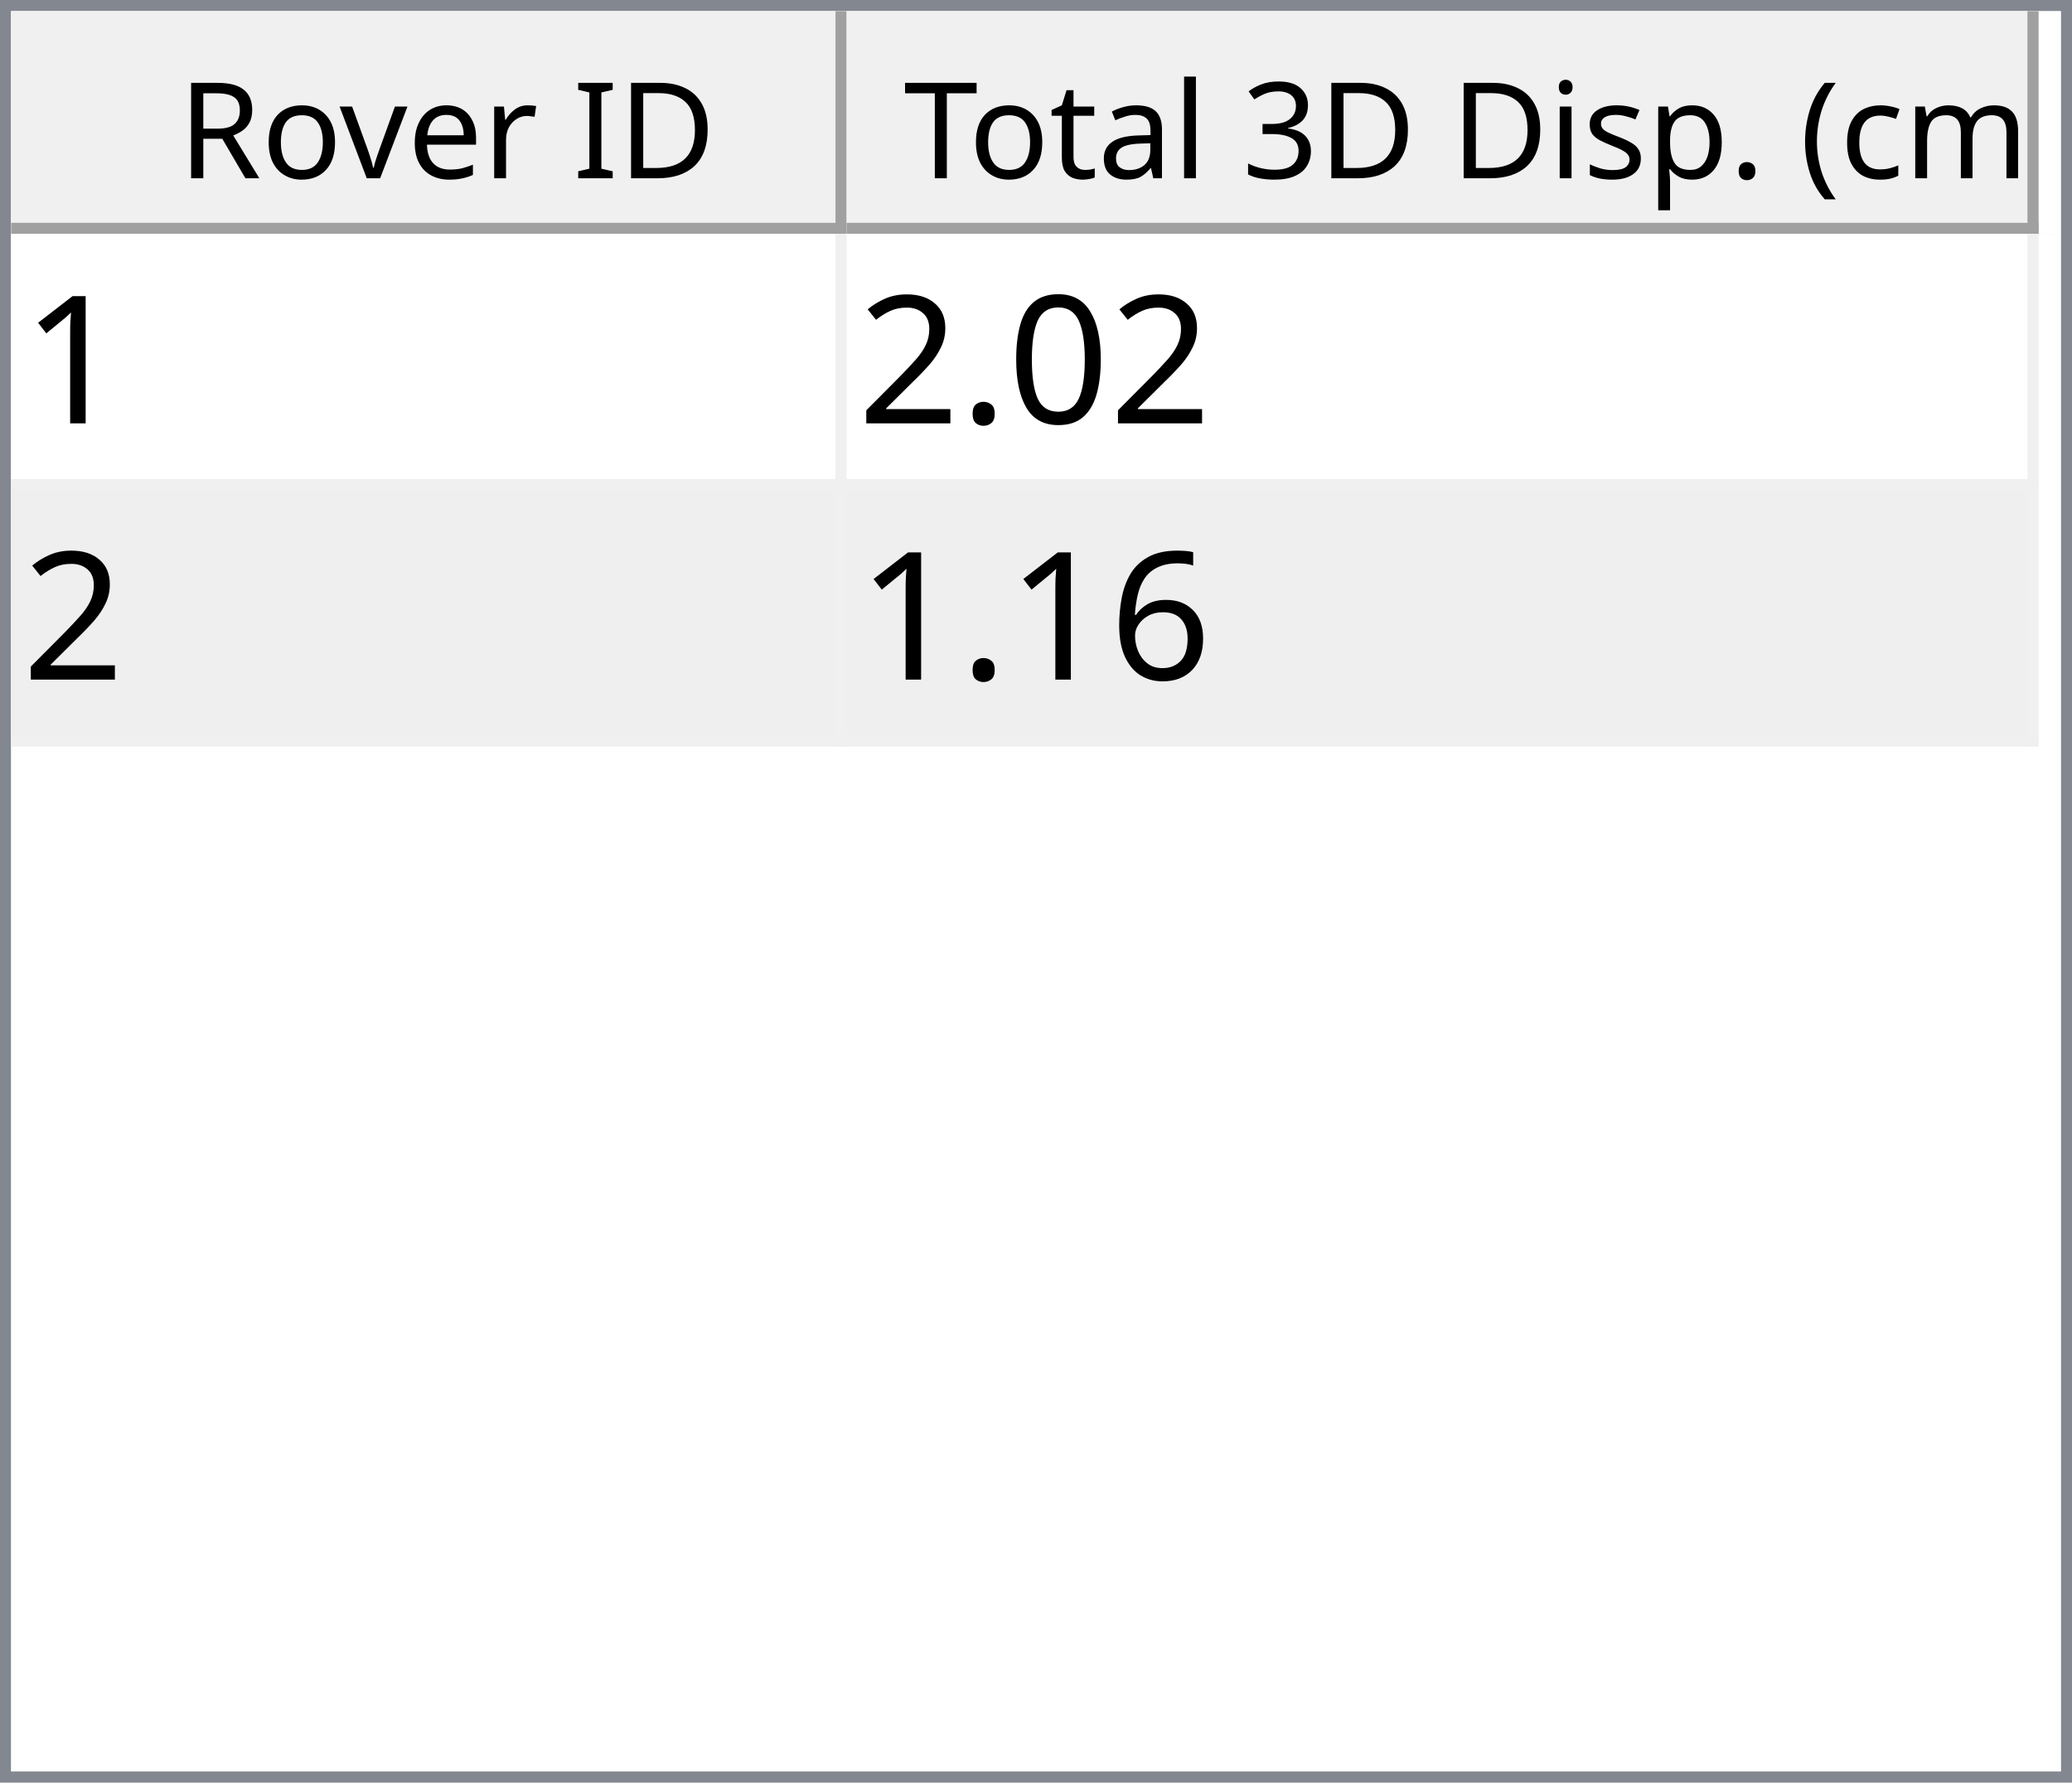
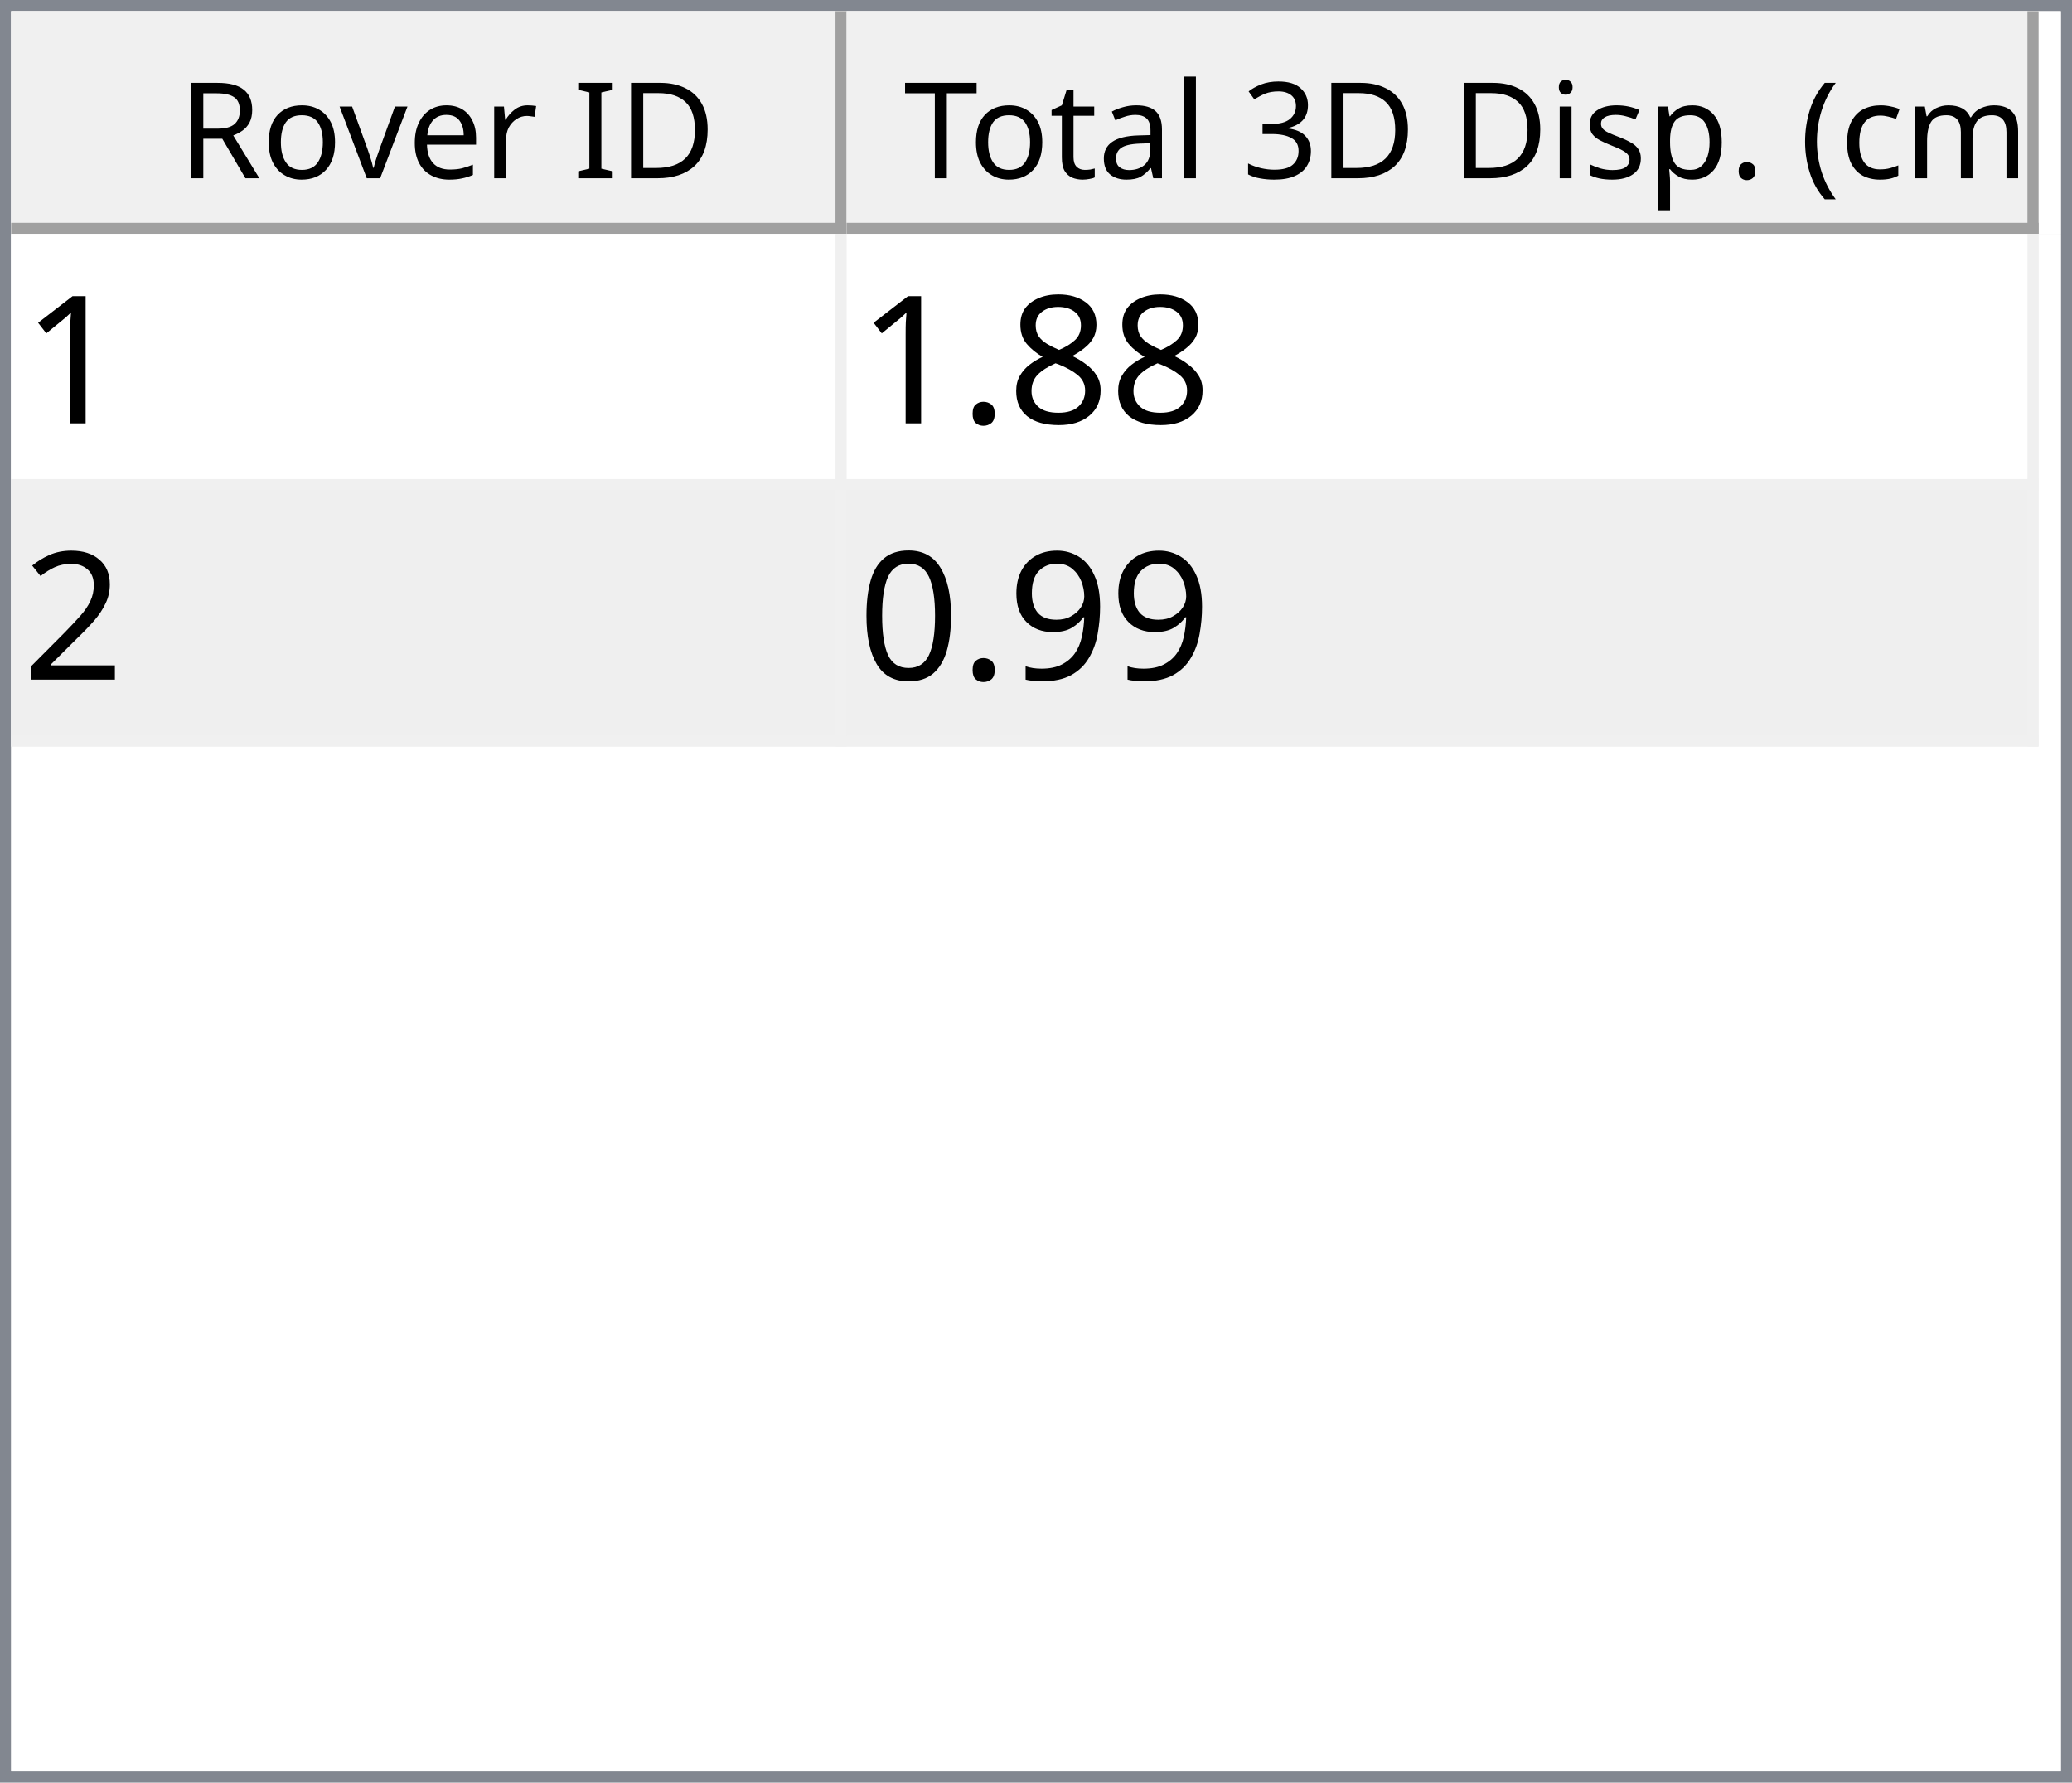
<svg xmlns="http://www.w3.org/2000/svg" style="fill-opacity:1; color-rendering:auto; color-interpolation:auto; text-rendering:auto; stroke:black; stroke-linecap:square; stroke-miterlimit:10; shape-rendering:auto; stroke-opacity:1; fill:black; stroke-dasharray:none; font-weight:normal; stroke-width:1; font-family:'Dialog'; font-style:normal; stroke-linejoin:miter; font-size:12px; stroke-dashoffset:0; image-rendering:auto;" width="186" height="160">
  <defs id="genericDefs" />
  <g>
    <defs id="defs1">
      <clipPath clipPathUnits="userSpaceOnUse" id="clipPath1">
        <path d="M0 0 L186 0 L186 160 L0 160 L0 0 Z" />
      </clipPath>
      <clipPath clipPathUnits="userSpaceOnUse" id="clipPath2">
        <path d="M0 0 L0 160 L186 160 L186 0 Z" />
      </clipPath>
      <clipPath clipPathUnits="userSpaceOnUse" id="clipPath3">
        <path d="M0 0 L0 20 L184 20 L184 0 Z" />
      </clipPath>
      <clipPath clipPathUnits="userSpaceOnUse" id="clipPath4">
        <path d="M0 0 L0 20 L75 20 L75 0 Z" />
      </clipPath>
      <clipPath clipPathUnits="userSpaceOnUse" id="clipPath5">
        <path d="M1 1 L1 19 L74 19 L74 1 Z" />
      </clipPath>
      <clipPath clipPathUnits="userSpaceOnUse" id="clipPath6">
        <path d="M0 0 L0 18 L73 18 L73 0 Z" />
      </clipPath>
      <clipPath clipPathUnits="userSpaceOnUse" id="clipPath7">
        <path d="M-0.5 -0.5 L-0.5 19.5 L74.5 19.5 L74.5 -0.5 Z" />
      </clipPath>
      <clipPath clipPathUnits="userSpaceOnUse" id="clipPath8">
        <path d="M0 0 L0 20 L107 20 L107 0 Z" />
      </clipPath>
      <clipPath clipPathUnits="userSpaceOnUse" id="clipPath9">
        <path d="M1 1 L1 19 L106 19 L106 1 Z" />
      </clipPath>
      <clipPath clipPathUnits="userSpaceOnUse" id="clipPath10">
        <path d="M0 0 L0 18 L105 18 L105 0 Z" />
      </clipPath>
      <clipPath clipPathUnits="userSpaceOnUse" id="clipPath11">
        <path d="M-0.5 -0.5 L-0.5 19.5 L106.5 19.5 L106.5 -0.5 Z" />
      </clipPath>
      <clipPath clipPathUnits="userSpaceOnUse" id="clipPath12">
        <path d="M0 0 L0 138 L184 138 L184 0 Z" />
      </clipPath>
      <clipPath clipPathUnits="userSpaceOnUse" id="clipPath13">
        <path d="M0 0 L0 46 L182 46 L182 0 Z" />
      </clipPath>
      <clipPath clipPathUnits="userSpaceOnUse" id="clipPath14">
        <path d="M-0.5 -0.5 L-0.5 45.5 L181.5 45.5 L181.5 -0.5 Z" />
      </clipPath>
      <clipPath clipPathUnits="userSpaceOnUse" id="clipPath15">
        <path d="M0 0 L0 22 L74 22 L74 0 Z" />
      </clipPath>
      <clipPath clipPathUnits="userSpaceOnUse" id="clipPath16">
        <path d="M0 0 L0 22 L106 22 L106 0 Z" />
      </clipPath>
      <font horiz-adv-x="64.551" id="font1">
        <font-face ascent="107.91" descent="25.098" units-per-em="100" style="font-style:normal; font-family:Segoe UI; font-weight:normal;" />
        <missing-glyph horiz-adv-x="64.551" d="M8.109 0 L8.109 68.266 L56.453 68.266 L56.453 0 L8.109 0 ZM15.328 7.234 L49.219 7.234 L49.219 61.031 L15.328 61.031 L15.328 7.234 Z" />
        <glyph unicode="D" horiz-adv-x="70.117" d="M9.188 0 L9.188 70.016 L28.516 70.016 Q65.531 70.016 65.531 35.891 Q65.531 19.672 55.25 9.836 Q44.969 0 27.734 0 L9.188 0 ZM17.391 62.594 L17.391 7.422 L27.828 7.422 Q41.609 7.422 49.273 14.797 Q56.938 22.172 56.938 35.688 Q56.938 62.594 28.328 62.594 L17.391 62.594 Z" />
        <glyph unicode="I" horiz-adv-x="26.611" d="M17.391 0 L9.188 0 L9.188 70.016 L17.391 70.016 L17.391 0 Z" />
        <glyph unicode=" " horiz-adv-x="27.393" d="" />
        <glyph unicode="r" horiz-adv-x="34.766" d="M34.188 41.891 Q32.078 43.5 28.125 43.5 Q23 43.5 19.555 38.672 Q16.109 33.844 16.109 25.484 L16.109 0 L8.109 0 L8.109 50 L16.109 50 L16.109 39.703 L16.312 39.703 Q18.016 44.969 21.531 47.922 Q25.047 50.875 29.391 50.875 Q32.516 50.875 34.188 50.203 L34.188 41.891 Z" />
        <glyph unicode="e" horiz-adv-x="52.295" d="M48.297 23 L12.984 23 Q13.188 14.656 17.484 10.109 Q21.781 5.562 29.297 5.562 Q37.75 5.562 44.828 11.141 L44.828 3.609 Q38.234 -1.172 27.391 -1.172 Q16.797 -1.172 10.742 5.641 Q4.688 12.453 4.688 24.812 Q4.688 36.469 11.305 43.82 Q17.922 51.172 27.734 51.172 Q37.547 51.172 42.922 44.828 Q48.297 38.484 48.297 27.203 L48.297 23 ZM40.094 29.781 Q40.047 36.719 36.75 40.578 Q33.453 44.438 27.594 44.438 Q21.922 44.438 17.969 40.383 Q14.016 36.328 13.094 29.781 L40.094 29.781 Z" />
        <glyph unicode="v" horiz-adv-x="47.9" d="M47.406 50 L27.484 0 L19.625 0 L0.688 50 L9.469 50 L22.172 13.672 Q23.578 9.672 23.922 6.688 L24.125 6.688 Q24.609 10.453 25.688 13.484 L38.969 50 L47.406 50 Z" />
        <glyph unicode="o" horiz-adv-x="58.594" d="M29 -1.172 Q17.922 -1.172 11.305 5.836 Q4.688 12.844 4.688 24.422 Q4.688 37.016 11.57 44.094 Q18.453 51.172 30.172 51.172 Q41.359 51.172 47.633 44.289 Q53.906 37.406 53.906 25.203 Q53.906 13.234 47.141 6.031 Q40.375 -1.172 29 -1.172 ZM29.594 44.438 Q21.875 44.438 17.383 39.188 Q12.891 33.938 12.891 24.703 Q12.891 15.828 17.43 10.695 Q21.969 5.562 29.594 5.562 Q37.359 5.562 41.531 10.594 Q45.703 15.625 45.703 24.906 Q45.703 34.281 41.531 39.359 Q37.359 44.438 29.594 44.438 Z" />
        <glyph unicode="R" horiz-adv-x="59.814" d="M59.375 0 L49.609 0 L37.891 19.625 Q36.281 22.359 34.766 24.289 Q33.25 26.219 31.664 27.438 Q30.078 28.656 28.25 29.219 Q26.422 29.781 24.125 29.781 L17.391 29.781 L17.391 0 L9.188 0 L9.188 70.016 L30.078 70.016 Q34.672 70.016 38.555 68.867 Q42.438 67.719 45.289 65.375 Q48.141 63.031 49.758 59.547 Q51.375 56.062 51.375 51.375 Q51.375 47.703 50.273 44.656 Q49.172 41.609 47.148 39.211 Q45.125 36.812 42.266 35.133 Q39.406 33.453 35.844 32.516 L35.844 32.328 Q37.594 31.547 38.891 30.547 Q40.188 29.547 41.359 28.18 Q42.531 26.812 43.68 25.078 Q44.828 23.344 46.234 21.047 L59.375 0 ZM17.391 62.594 L17.391 37.203 L28.516 37.203 Q31.594 37.203 34.203 38.133 Q36.812 39.062 38.719 40.797 Q40.625 42.531 41.703 45.047 Q42.781 47.562 42.781 50.688 Q42.781 56.297 39.141 59.445 Q35.5 62.594 28.609 62.594 L17.391 62.594 Z" />
        <glyph unicode=")" horiz-adv-x="30.176" d="M8.297 -15.922 L1.172 -15.922 Q16.406 2.344 16.406 26.812 Q16.406 51.469 1.078 70.016 L8.297 70.016 Q23.531 52.156 23.531 26.703 Q23.531 1.375 8.297 -15.922 Z" />
        <glyph unicode="m" horiz-adv-x="86.133" d="M79.109 0 L71.094 0 L71.094 28.719 Q71.094 37.016 68.531 40.727 Q65.969 44.438 59.906 44.438 Q54.781 44.438 51.195 39.75 Q47.609 35.062 47.609 28.516 L47.609 0 L39.594 0 L39.594 29.688 Q39.594 44.438 28.219 44.438 Q22.953 44.438 19.531 40.016 Q16.109 35.594 16.109 28.516 L16.109 0 L8.109 0 L8.109 50 L16.109 50 L16.109 42.094 L16.312 42.094 Q21.625 51.172 31.844 51.172 Q36.969 51.172 40.773 48.312 Q44.578 45.453 46 40.828 Q51.562 51.172 62.594 51.172 Q79.109 51.172 79.109 30.812 L79.109 0 Z" />
        <glyph unicode="c" horiz-adv-x="46.191" d="M42.188 2.297 Q36.422 -1.172 28.516 -1.172 Q17.828 -1.172 11.258 5.789 Q4.688 12.75 4.688 23.828 Q4.688 36.188 11.766 43.68 Q18.844 51.172 30.672 51.172 Q37.25 51.172 42.281 48.734 L42.281 40.531 Q36.719 44.438 30.375 44.438 Q22.703 44.438 17.797 38.945 Q12.891 33.453 12.891 24.516 Q12.891 15.719 17.508 10.641 Q22.125 5.562 29.891 5.562 Q36.422 5.562 42.188 9.906 L42.188 2.297 Z" />
        <glyph unicode="(" horiz-adv-x="30.176" d="M29.109 -15.922 L21.969 -15.922 Q6.844 1.375 6.844 26.703 Q6.844 52.156 21.969 70.016 L29.203 70.016 Q13.875 51.469 13.875 26.812 Q13.875 2.344 29.109 -15.922 Z" />
        <glyph unicode="." horiz-adv-x="21.68" d="M10.891 -1.078 Q8.641 -1.078 7.055 0.539 Q5.469 2.156 5.469 4.391 Q5.469 6.641 7.055 8.273 Q8.641 9.906 10.891 9.906 Q13.188 9.906 14.797 8.273 Q16.406 6.641 16.406 4.391 Q16.406 2.156 14.797 0.539 Q13.188 -1.078 10.891 -1.078 Z" />
        <glyph unicode="p" horiz-adv-x="58.789" d="M16.312 7.234 L16.109 7.234 L16.109 -23 L8.109 -23 L8.109 50 L16.109 50 L16.109 41.219 L16.312 41.219 Q22.219 51.172 33.594 51.172 Q43.266 51.172 48.688 44.461 Q54.109 37.75 54.109 26.469 Q54.109 13.922 48 6.375 Q41.891 -1.172 31.297 -1.172 Q21.578 -1.172 16.312 7.234 ZM16.109 27.391 L16.109 20.406 Q16.109 14.203 20.141 9.883 Q24.172 5.562 30.375 5.562 Q37.641 5.562 41.773 11.133 Q45.906 16.703 45.906 26.609 Q45.906 34.969 42.047 39.703 Q38.188 44.438 31.594 44.438 Q24.609 44.438 20.359 39.578 Q16.109 34.719 16.109 27.391 Z" />
        <glyph unicode="s" horiz-adv-x="42.432" d="M5.078 1.812 L5.078 10.406 Q11.625 5.562 19.484 5.562 Q30.031 5.562 30.031 12.594 Q30.031 14.594 29.125 15.992 Q28.219 17.391 26.68 18.461 Q25.141 19.531 23.07 20.383 Q21 21.234 18.609 22.172 Q15.281 23.484 12.766 24.828 Q10.25 26.172 8.57 27.859 Q6.891 29.547 6.031 31.695 Q5.172 33.844 5.172 36.719 Q5.172 40.234 6.789 42.945 Q8.406 45.656 11.086 47.484 Q13.766 49.312 17.211 50.242 Q20.656 51.172 24.312 51.172 Q30.812 51.172 35.938 48.922 L35.938 40.828 Q30.422 44.438 23.25 44.438 Q21 44.438 19.195 43.922 Q17.391 43.406 16.094 42.477 Q14.797 41.547 14.086 40.258 Q13.375 38.969 13.375 37.406 Q13.375 35.453 14.086 34.133 Q14.797 32.812 16.164 31.789 Q17.531 30.766 19.484 29.938 Q21.438 29.109 23.922 28.125 Q27.25 26.859 29.883 25.516 Q32.516 24.172 34.375 22.484 Q36.234 20.797 37.234 18.602 Q38.234 16.406 38.234 13.375 Q38.234 9.672 36.602 6.938 Q34.969 4.203 32.234 2.398 Q29.5 0.594 25.93 -0.289 Q22.359 -1.172 18.453 -1.172 Q10.75 -1.172 5.078 1.812 Z" />
        <glyph unicode="i" horiz-adv-x="24.219" d="M12.203 62.703 Q10.062 62.703 8.547 64.164 Q7.031 65.625 7.031 67.875 Q7.031 70.125 8.547 71.609 Q10.062 73.094 12.203 73.094 Q14.406 73.094 15.945 71.609 Q17.484 70.125 17.484 67.875 Q17.484 65.719 15.945 64.211 Q14.406 62.703 12.203 62.703 ZM16.109 0 L8.109 0 L8.109 50 L16.109 50 L16.109 0 Z" />
        <glyph unicode="3" horiz-adv-x="53.906" d="M46.531 19.828 Q46.531 15.094 44.75 11.211 Q42.969 7.328 39.719 4.57 Q36.469 1.812 31.93 0.297 Q27.391 -1.219 21.922 -1.219 Q11.922 -1.219 6 2.594 L6 11.188 Q13.094 5.609 22.219 5.609 Q25.875 5.609 28.828 6.539 Q31.781 7.469 33.906 9.227 Q36.031 10.984 37.18 13.477 Q38.328 15.969 38.328 19.094 Q38.328 32.812 18.797 32.812 L12.984 32.812 L12.984 39.594 L18.5 39.594 Q35.797 39.594 35.797 52.484 Q35.797 64.406 22.609 64.406 Q15.188 64.406 8.688 59.422 L8.688 67.188 Q15.375 71.188 24.609 71.188 Q29 71.188 32.57 69.969 Q36.141 68.75 38.68 66.555 Q41.219 64.359 42.609 61.281 Q44 58.203 44 54.5 Q44 40.672 30.031 36.719 L30.031 36.531 Q33.594 36.141 36.625 34.797 Q39.656 33.453 41.852 31.305 Q44.047 29.156 45.289 26.25 Q46.531 23.344 46.531 19.828 Z" />
        <glyph unicode="l" horiz-adv-x="24.219" d="M16.109 0 L8.109 0 L8.109 74.031 L16.109 74.031 L16.109 0 Z" />
        <glyph unicode="a" horiz-adv-x="50.879" d="M43.891 0 L35.891 0 L35.891 7.812 L35.688 7.812 Q30.469 -1.172 20.312 -1.172 Q12.844 -1.172 8.617 2.781 Q4.391 6.734 4.391 13.281 Q4.391 27.297 20.906 29.594 L35.891 31.688 Q35.891 44.438 25.594 44.438 Q16.547 44.438 9.281 38.281 L9.281 46.484 Q16.656 51.172 26.266 51.172 Q43.891 51.172 43.891 32.516 L43.891 0 ZM35.891 25.297 L23.828 23.641 Q18.266 22.859 15.43 20.875 Q12.594 18.891 12.594 13.875 Q12.594 10.203 15.211 7.883 Q17.828 5.562 22.172 5.562 Q28.125 5.562 32.008 9.742 Q35.891 13.922 35.891 20.312 L35.891 25.297 Z" />
        <glyph unicode="t" horiz-adv-x="33.887" d="M31.297 0.484 Q28.469 -1.078 23.828 -1.078 Q10.688 -1.078 10.688 13.578 L10.688 43.172 L2.094 43.172 L2.094 50 L10.688 50 L10.688 62.203 L18.703 64.797 L18.703 50 L31.297 50 L31.297 43.172 L18.703 43.172 L18.703 14.984 Q18.703 9.969 20.414 7.82 Q22.125 5.672 26.078 5.672 Q29.109 5.672 31.297 7.328 L31.297 0.484 Z" />
        <glyph unicode="T" horiz-adv-x="52.393" d="M50.594 62.594 L30.375 62.594 L30.375 0 L22.172 0 L22.172 62.594 L2 62.594 L2 70.016 L50.594 70.016 L50.594 62.594 Z" />
      </font>
      <font horiz-adv-x="75.0" id="font2">
        <font-face ascent="100.537" descent="21.973" units-per-em="100" style="font-style:normal; font-family:sans-serif; font-weight:normal;" />
        <missing-glyph horiz-adv-x="75.0" d="M12.5 0 L12.5 62.5 L62.5 62.5 L62.5 0 L12.5 0 ZM14.062 1.562 L60.938 1.562 L60.938 60.938 L14.062 60.938 L14.062 1.562 Z" />
        <glyph unicode="1" horiz-adv-x="55.615" d="M37.25 0 L28.469 0 L28.469 56 Q25.297 52.984 20.141 49.953 Q14.984 46.922 10.891 45.406 L10.891 53.906 Q18.266 57.375 23.781 62.305 Q29.297 67.234 31.594 71.875 L37.25 71.875 L37.25 0 Z" />
-         <glyph unicode="0" horiz-adv-x="55.615" d="M4.156 35.297 Q4.156 48 6.766 55.742 Q9.375 63.484 14.523 67.68 Q19.672 71.875 27.484 71.875 Q33.25 71.875 37.594 69.555 Q41.938 67.234 44.773 62.867 Q47.609 58.5 49.219 52.227 Q50.828 45.953 50.828 35.297 Q50.828 22.703 48.242 14.969 Q45.656 7.234 40.508 3.008 Q35.359 -1.219 27.484 -1.219 Q17.141 -1.219 11.234 6.203 Q4.156 15.141 4.156 35.297 ZM13.188 35.297 Q13.188 17.672 17.312 11.836 Q21.438 6 27.484 6 Q33.547 6 37.672 11.859 Q41.797 17.719 41.797 35.297 Q41.797 52.984 37.672 58.789 Q33.547 64.594 27.391 64.594 Q21.344 64.594 17.719 59.469 Q13.188 52.938 13.188 35.297 Z" />
+         <glyph unicode="8" horiz-adv-x="55.615" d="M17.672 38.812 Q12.203 40.828 9.57 44.539 Q6.938 48.25 6.938 53.422 Q6.938 61.234 12.555 66.555 Q18.172 71.875 27.484 71.875 Q36.859 71.875 42.578 66.43 Q48.297 60.984 48.297 53.172 Q48.297 48.188 45.68 44.508 Q43.062 40.828 37.75 38.812 Q44.344 36.672 47.781 31.883 Q51.219 27.094 51.219 20.453 Q51.219 11.281 44.727 5.031 Q38.234 -1.219 27.641 -1.219 Q17.047 -1.219 10.547 5.055 Q4.047 11.328 4.047 20.703 Q4.047 27.688 7.594 32.398 Q11.141 37.109 17.672 38.812 ZM15.922 53.719 Q15.922 48.641 19.195 45.414 Q22.469 42.188 27.688 42.188 Q32.766 42.188 36.016 45.383 Q39.266 48.578 39.266 53.219 Q39.266 58.062 35.914 61.359 Q32.562 64.656 27.594 64.656 Q22.562 64.656 19.242 61.43 Q15.922 58.203 15.922 53.719 ZM13.094 20.656 Q13.094 16.891 14.875 13.375 Q16.656 9.859 20.172 7.93 Q23.688 6 27.734 6 Q34.031 6 38.133 10.055 Q42.234 14.109 42.234 20.359 Q42.234 26.703 38.016 30.859 Q33.797 35.016 27.438 35.016 Q21.234 35.016 17.164 30.914 Q13.094 26.812 13.094 20.656 Z" />
        <glyph unicode="." horiz-adv-x="27.783" d="M9.078 0 L9.078 10.016 L19.094 10.016 L19.094 0 L9.078 0 Z" />
        <glyph unicode="2" horiz-adv-x="55.615" d="M50.344 8.453 L50.344 0 L3.031 0 Q2.938 3.172 4.047 6.109 Q5.859 10.938 9.836 15.625 Q13.812 20.312 21.344 26.469 Q33.016 36.031 37.117 41.625 Q41.219 47.219 41.219 52.203 Q41.219 57.422 37.477 61.008 Q33.734 64.594 27.734 64.594 Q21.391 64.594 17.578 60.789 Q13.766 56.984 13.719 50.25 L4.688 51.172 Q5.609 61.281 11.664 66.578 Q17.719 71.875 27.938 71.875 Q38.234 71.875 44.242 66.164 Q50.25 60.453 50.25 52 Q50.25 47.703 48.492 43.555 Q46.734 39.406 42.656 34.812 Q38.578 30.219 29.109 22.219 Q21.188 15.578 18.945 13.211 Q16.703 10.844 15.234 8.453 L50.344 8.453 Z" />
-         <glyph unicode="6" horiz-adv-x="55.615" d="M49.75 54.047 L41.016 53.375 Q39.844 58.547 37.703 60.891 Q34.125 64.656 28.906 64.656 Q24.703 64.656 21.531 62.312 Q17.391 59.281 14.992 53.469 Q12.594 47.656 12.5 36.922 Q15.672 41.75 20.266 44.094 Q24.859 46.438 29.891 46.438 Q38.672 46.438 44.852 39.969 Q51.031 33.5 51.031 23.25 Q51.031 16.5 48.125 10.719 Q45.219 4.938 40.141 1.859 Q35.062 -1.219 28.609 -1.219 Q17.625 -1.219 10.695 6.859 Q3.766 14.938 3.766 33.5 Q3.766 54.25 11.422 63.672 Q18.109 71.875 29.438 71.875 Q37.891 71.875 43.289 67.141 Q48.688 62.406 49.75 54.047 ZM13.875 23.188 Q13.875 18.656 15.797 14.508 Q17.719 10.359 21.188 8.18 Q24.656 6 28.469 6 Q34.031 6 38.039 10.492 Q42.047 14.984 42.047 22.703 Q42.047 30.125 38.086 34.398 Q34.125 38.672 28.125 38.672 Q22.172 38.672 18.023 34.398 Q13.875 30.125 13.875 23.188 Z" />
+         <glyph unicode="9" horiz-adv-x="55.615" d="M5.469 16.547 L13.922 17.328 Q14.984 11.375 18.016 8.688 Q21.047 6 25.781 6 Q29.828 6 32.883 7.859 Q35.938 9.719 37.891 12.82 Q39.844 15.922 41.164 21.195 Q42.484 26.469 42.484 31.938 Q42.484 32.516 42.438 33.688 Q39.797 29.5 35.234 26.883 Q30.672 24.266 25.344 24.266 Q16.453 24.266 10.305 30.711 Q4.156 37.156 4.156 47.703 Q4.156 58.594 10.578 65.234 Q17 71.875 26.656 71.875 Q33.641 71.875 39.43 68.117 Q45.219 64.359 48.219 57.398 Q51.219 50.438 51.219 37.25 Q51.219 23.531 48.242 15.406 Q45.266 7.281 39.383 3.031 Q33.5 -1.219 25.594 -1.219 Q17.188 -1.219 11.867 3.445 Q6.547 8.109 5.469 16.547 ZM41.453 48.141 Q41.453 55.719 37.43 60.156 Q33.406 64.594 27.734 64.594 Q21.875 64.594 17.531 59.812 Q13.188 55.031 13.188 47.406 Q13.188 40.578 17.312 36.305 Q21.438 32.031 27.484 32.031 Q33.594 32.031 37.523 36.305 Q41.453 40.578 41.453 48.141 Z" />
+         <glyph unicode="0" horiz-adv-x="55.615" d="M4.156 35.297 Q4.156 48 6.766 55.742 Q9.375 63.484 14.523 67.68 Q19.672 71.875 27.484 71.875 Q33.25 71.875 37.594 69.555 Q41.938 67.234 44.773 62.867 Q47.609 58.5 49.219 52.227 Q50.828 45.953 50.828 35.297 Q50.828 22.703 48.242 14.969 Q45.656 7.234 40.508 3.008 Q35.359 -1.219 27.484 -1.219 Q17.141 -1.219 11.234 6.203 Q4.156 15.141 4.156 35.297 ZM13.188 35.297 Q13.188 17.672 17.312 11.836 Q21.438 6 27.484 6 Q33.547 6 37.672 11.859 Q41.797 17.719 41.797 35.297 Q41.797 52.984 37.672 58.789 Q33.547 64.594 27.391 64.594 Q21.344 64.594 17.719 59.469 Q13.188 52.938 13.188 35.297 Z" />
      </font>
    </defs>
    <g style="fill:white; stroke:white;">
      <rect x="0" y="0" width="186" style="clip-path:url(#clipPath1); stroke:none;" height="160" />
    </g>
    <g style="fill:white; text-rendering:optimizeSpeed; color-rendering:optimizeSpeed; image-rendering:optimizeSpeed; shape-rendering:crispEdges; stroke:white; color-interpolation:sRGB;">
      <rect x="0" width="186" height="160" y="0" style="stroke:none;" />
      <path style="stroke:none;" d="M0 160 L186 160 L186 0 L0 0 Z" />
    </g>
    <g style="fill:rgb(240,240,240); font-family:'Segoe UI'; stroke:rgb(240,240,240);">
      <rect x="0" y="0" width="186" style="clip-path:url(#clipPath2); stroke:none;" height="160" />
    </g>
    <g style="fill:rgb(130,135,144); font-family:'Segoe UI'; stroke:rgb(130,135,144);">
      <path d="M0 0 L186 0 L186 160 L0 160 L0 0 ZM1 1 L185 1 L185 159 L1 159 L1 1 Z" style="fill-rule:evenodd; clip-path:url(#clipPath2); stroke:none;" />
    </g>
    <g style="fill:white; font-family:'Segoe UI'; stroke:white;" transform="translate(1,1)">
      <rect x="0" y="0" width="184" style="clip-path:url(#clipPath3); stroke:none;" height="20" />
    </g>
    <g style="fill:rgb(240,240,240); font-family:'Segoe UI'; stroke:rgb(240,240,240);" transform="translate(1,1)">
      <rect x="0" y="0" width="75" style="clip-path:url(#clipPath4); stroke:none;" height="20" />
    </g>
    <g style="font-family:'Segoe UI';" transform="translate(2,2)">
      <text x="14" xml:space="preserve" y="14" style="clip-path:url(#clipPath6); stroke:none;">Rover ID</text>
    </g>
    <g style="fill:rgb(160,160,160); font-family:'Segoe UI'; stroke:rgb(160,160,160); stroke-linejoin:bevel;" transform="translate(1.5,1.5)">
      <line x1="74" x2="74" y1="0" style="fill:none; clip-path:url(#clipPath7);" y2="19" />
    </g>
    <g style="fill:rgb(160,160,160); font-family:'Segoe UI'; stroke:rgb(160,160,160); stroke-linejoin:bevel;" transform="matrix(1,0,0,1,1,1) translate(0.5,0.5)">
      <line x1="0" x2="74" y1="19" style="fill:none; clip-path:url(#clipPath7);" y2="19" />
    </g>
    <g style="fill:rgb(240,240,240); font-family:'Segoe UI'; stroke:rgb(240,240,240);" transform="translate(76,1)">
      <rect x="0" y="0" width="107" style="clip-path:url(#clipPath8); stroke:none;" height="20" />
    </g>
    <g style="font-family:'Segoe UI';" transform="translate(77,2)">
      <text x="1" xml:space="preserve" y="14" style="clip-path:url(#clipPath10); stroke:none;"> Total 3D Disp. (cm)</text>
    </g>
    <g style="fill:rgb(160,160,160); font-family:'Segoe UI'; stroke:rgb(160,160,160); stroke-linejoin:bevel;" transform="translate(76.5,1.5)">
      <line x1="106" x2="106" y1="0" style="fill:none; clip-path:url(#clipPath11);" y2="19" />
    </g>
    <g style="fill:rgb(160,160,160); font-family:'Segoe UI'; stroke:rgb(160,160,160); stroke-linejoin:bevel;" transform="matrix(1,0,0,1,76,1) translate(0.5,0.5)">
      <line x1="0" x2="106" y1="19" style="fill:none; clip-path:url(#clipPath11);" y2="19" />
    </g>
    <g style="fill:white; font-family:'Segoe UI'; stroke:white;" transform="translate(1,21)">
      <rect x="0" y="0" width="184" style="clip-path:url(#clipPath12); stroke:none;" height="138" />
    </g>
    <g style="fill:rgb(240,240,240); font-size:16px; font-family:sans-serif; stroke:rgb(240,240,240);" transform="translate(1,21)">
      <rect x="0" y="0" width="182" style="clip-path:url(#clipPath13); stroke:none;" height="46" />
      <line transform="translate(0.5,0.5)" x1="0" x2="181" y1="22" style="clip-path:url(#clipPath14); fill:none; stroke-linejoin:bevel;" y2="22" />
    </g>
    <g transform="matrix(1,0,0,1,1,21) translate(0.5,0.5)" style="fill:rgb(240,240,240); font-size:16px; font-family:sans-serif; stroke:rgb(240,240,240); stroke-linejoin:bevel;">
      <line x1="0" x2="181" y1="45" style="fill:none; clip-path:url(#clipPath14);" y2="45" />
    </g>
    <g transform="matrix(1,0,0,1,1,21) translate(0.5,0.5)" style="fill:rgb(240,240,240); font-size:16px; font-family:sans-serif; stroke:rgb(240,240,240); stroke-linejoin:bevel;">
      <line x1="74" x2="74" y1="0" style="fill:none; clip-path:url(#clipPath14);" y2="45" />
    </g>
    <g transform="matrix(1,0,0,1,1,21) translate(0.5,0.5)" style="fill:rgb(240,240,240); font-size:16px; font-family:sans-serif; stroke:rgb(240,240,240); stroke-linejoin:bevel;">
      <line x1="181" x2="181" y1="0" style="fill:none; clip-path:url(#clipPath14);" y2="45" />
    </g>
    <g style="fill:white; font-size:16px; font-family:sans-serif; stroke:white;" transform="matrix(1,0,0,1,1,21)">
      <rect x="0" y="0" width="74" style="clip-path:url(#clipPath15); stroke:none;" height="22" />
      <text x="1" y="17" style="fill:black; clip-path:url(#clipPath15); stroke:none;" xml:space="preserve">1</text>
    </g>
    <g style="fill:white; font-size:16px; font-family:sans-serif; stroke:white;" transform="matrix(1,0,0,1,1,21) translate(75,0)">
      <rect x="0" y="0" width="106" style="clip-path:url(#clipPath16); stroke:none;" height="22" />
-       <text x="1" y="17" style="fill:black; clip-path:url(#clipPath16); stroke:none;" xml:space="preserve">2.02</text>
+       <text x="1" y="17" style="fill:black; clip-path:url(#clipPath16); stroke:none;" xml:space="preserve">1.88</text>
    </g>
    <g style="fill:rgb(239,239,239); font-size:16px; font-family:sans-serif; stroke:rgb(239,239,239);" transform="matrix(1,0,0,1,1,21) translate(0,23)">
      <rect x="0" y="0" width="74" style="clip-path:url(#clipPath15); stroke:none;" height="22" />
      <text x="1" y="17" style="fill:black; clip-path:url(#clipPath15); stroke:none;" xml:space="preserve">2</text>
    </g>
    <g style="fill:rgb(239,239,239); font-size:16px; font-family:sans-serif; stroke:rgb(239,239,239);" transform="matrix(1,0,0,1,1,21) translate(75,23)">
      <rect x="0" y="0" width="106" style="clip-path:url(#clipPath16); stroke:none;" height="22" />
-       <text x="1" y="17" style="fill:black; clip-path:url(#clipPath16); stroke:none;" xml:space="preserve">1.16</text>
+       <text x="1" y="17" style="fill:black; clip-path:url(#clipPath16); stroke:none;" xml:space="preserve">0.99</text>
    </g>
  </g>
</svg>
